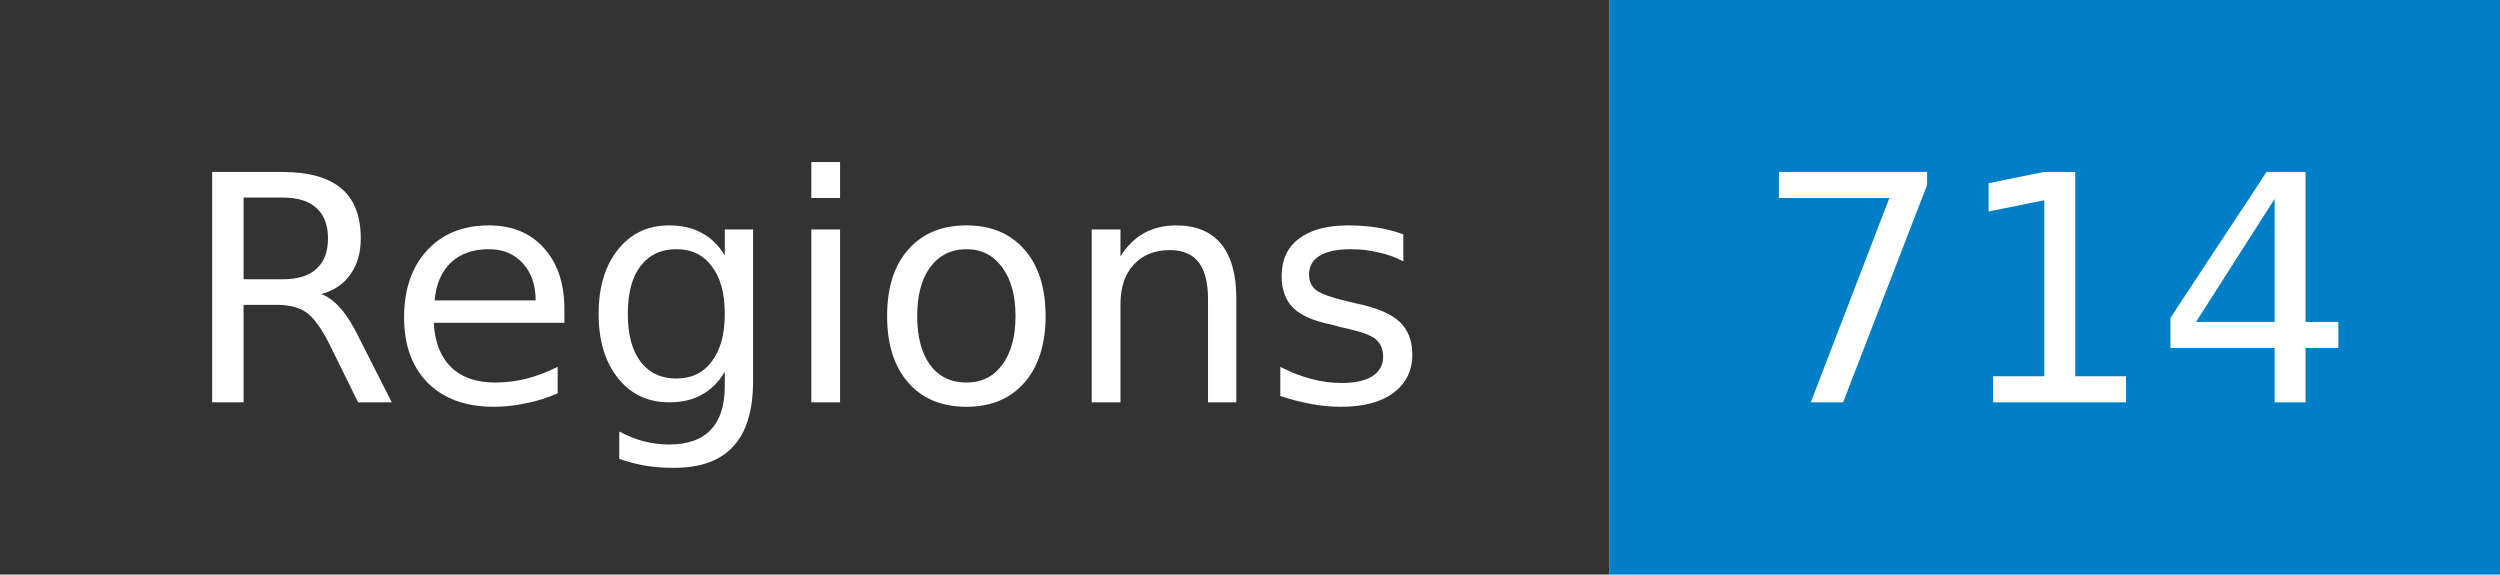
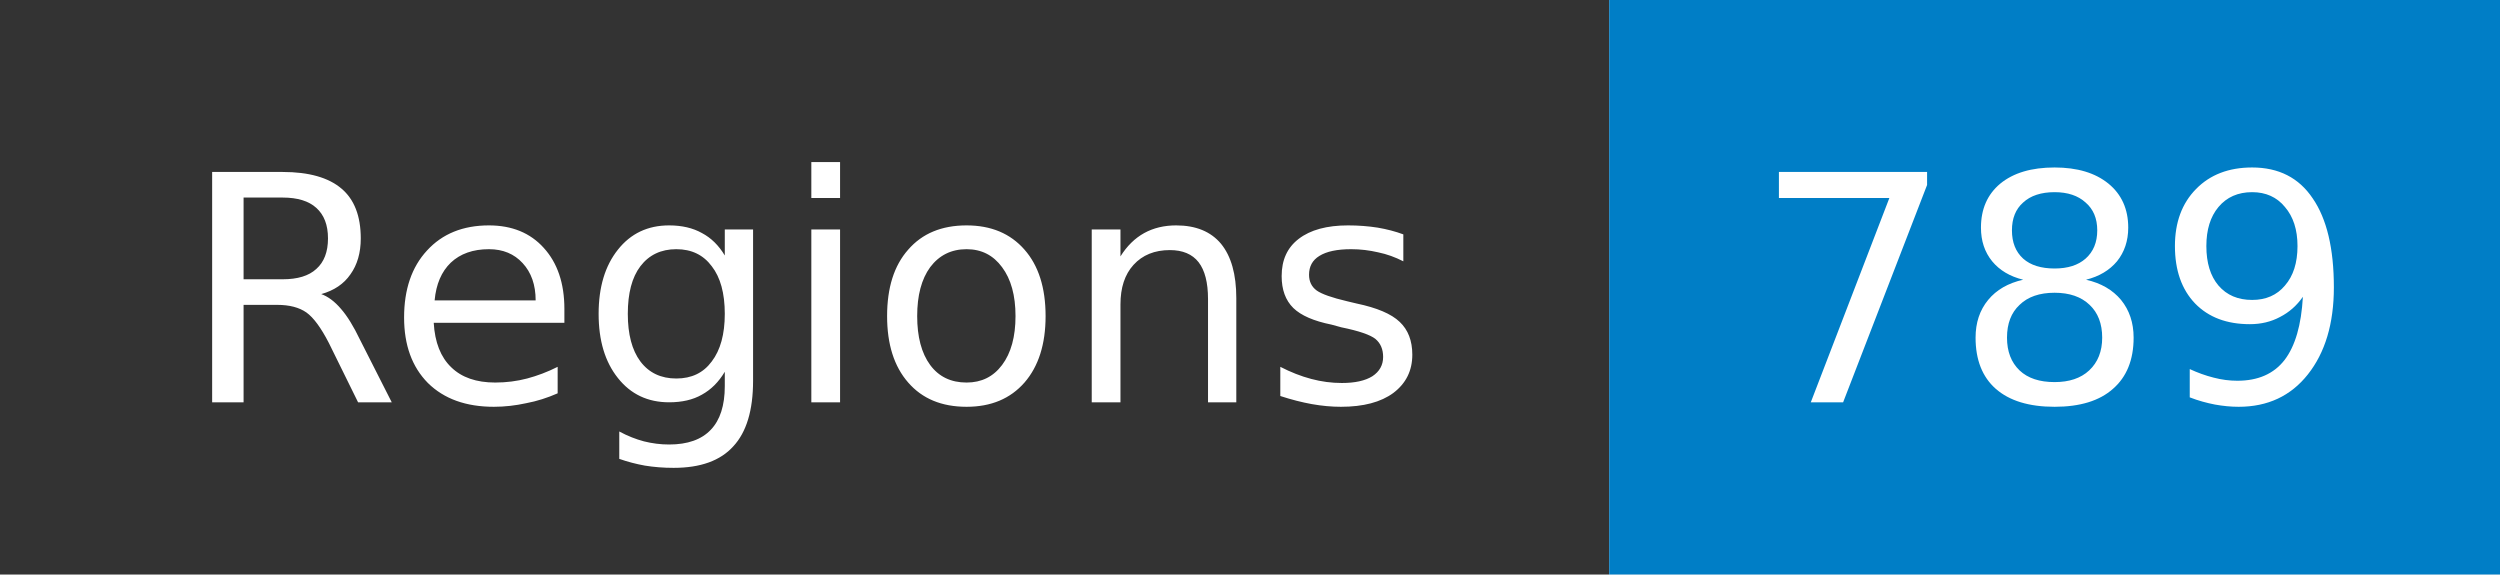
- <svg xmlns="http://www.w3.org/2000/svg" width="87" height="20" role="img" aria-label="Regions: 714">
+ <svg xmlns="http://www.w3.org/2000/svg" width="87" height="20" role="img" aria-label="Regions: 789">
  <mask id="anybadge_1">
    <rect width="87" height="20" fill="#fff" />
  </mask>
  <g mask="url(#anybadge_1)">
    <path fill="#333" d="M0 0h56v20H0z" />
    <path fill="#007ec6" d="M56 0h31v20H56z" />
  </g>
  <g fill="#fff" text-anchor="middle" font-family="DejaVu Sans,Verdana,Geneva,sans-serif" font-size="11">
    <text x="28.0" y="14">Regions</text>
  </g>
  <g fill="#fff" text-anchor="middle" font-family="DejaVu Sans,Verdana,Geneva,sans-serif" font-size="11">
-     <text x="71.5" y="14">714</text>
+     <text x="71.5" y="14">789</text>
  </g>
</svg>
